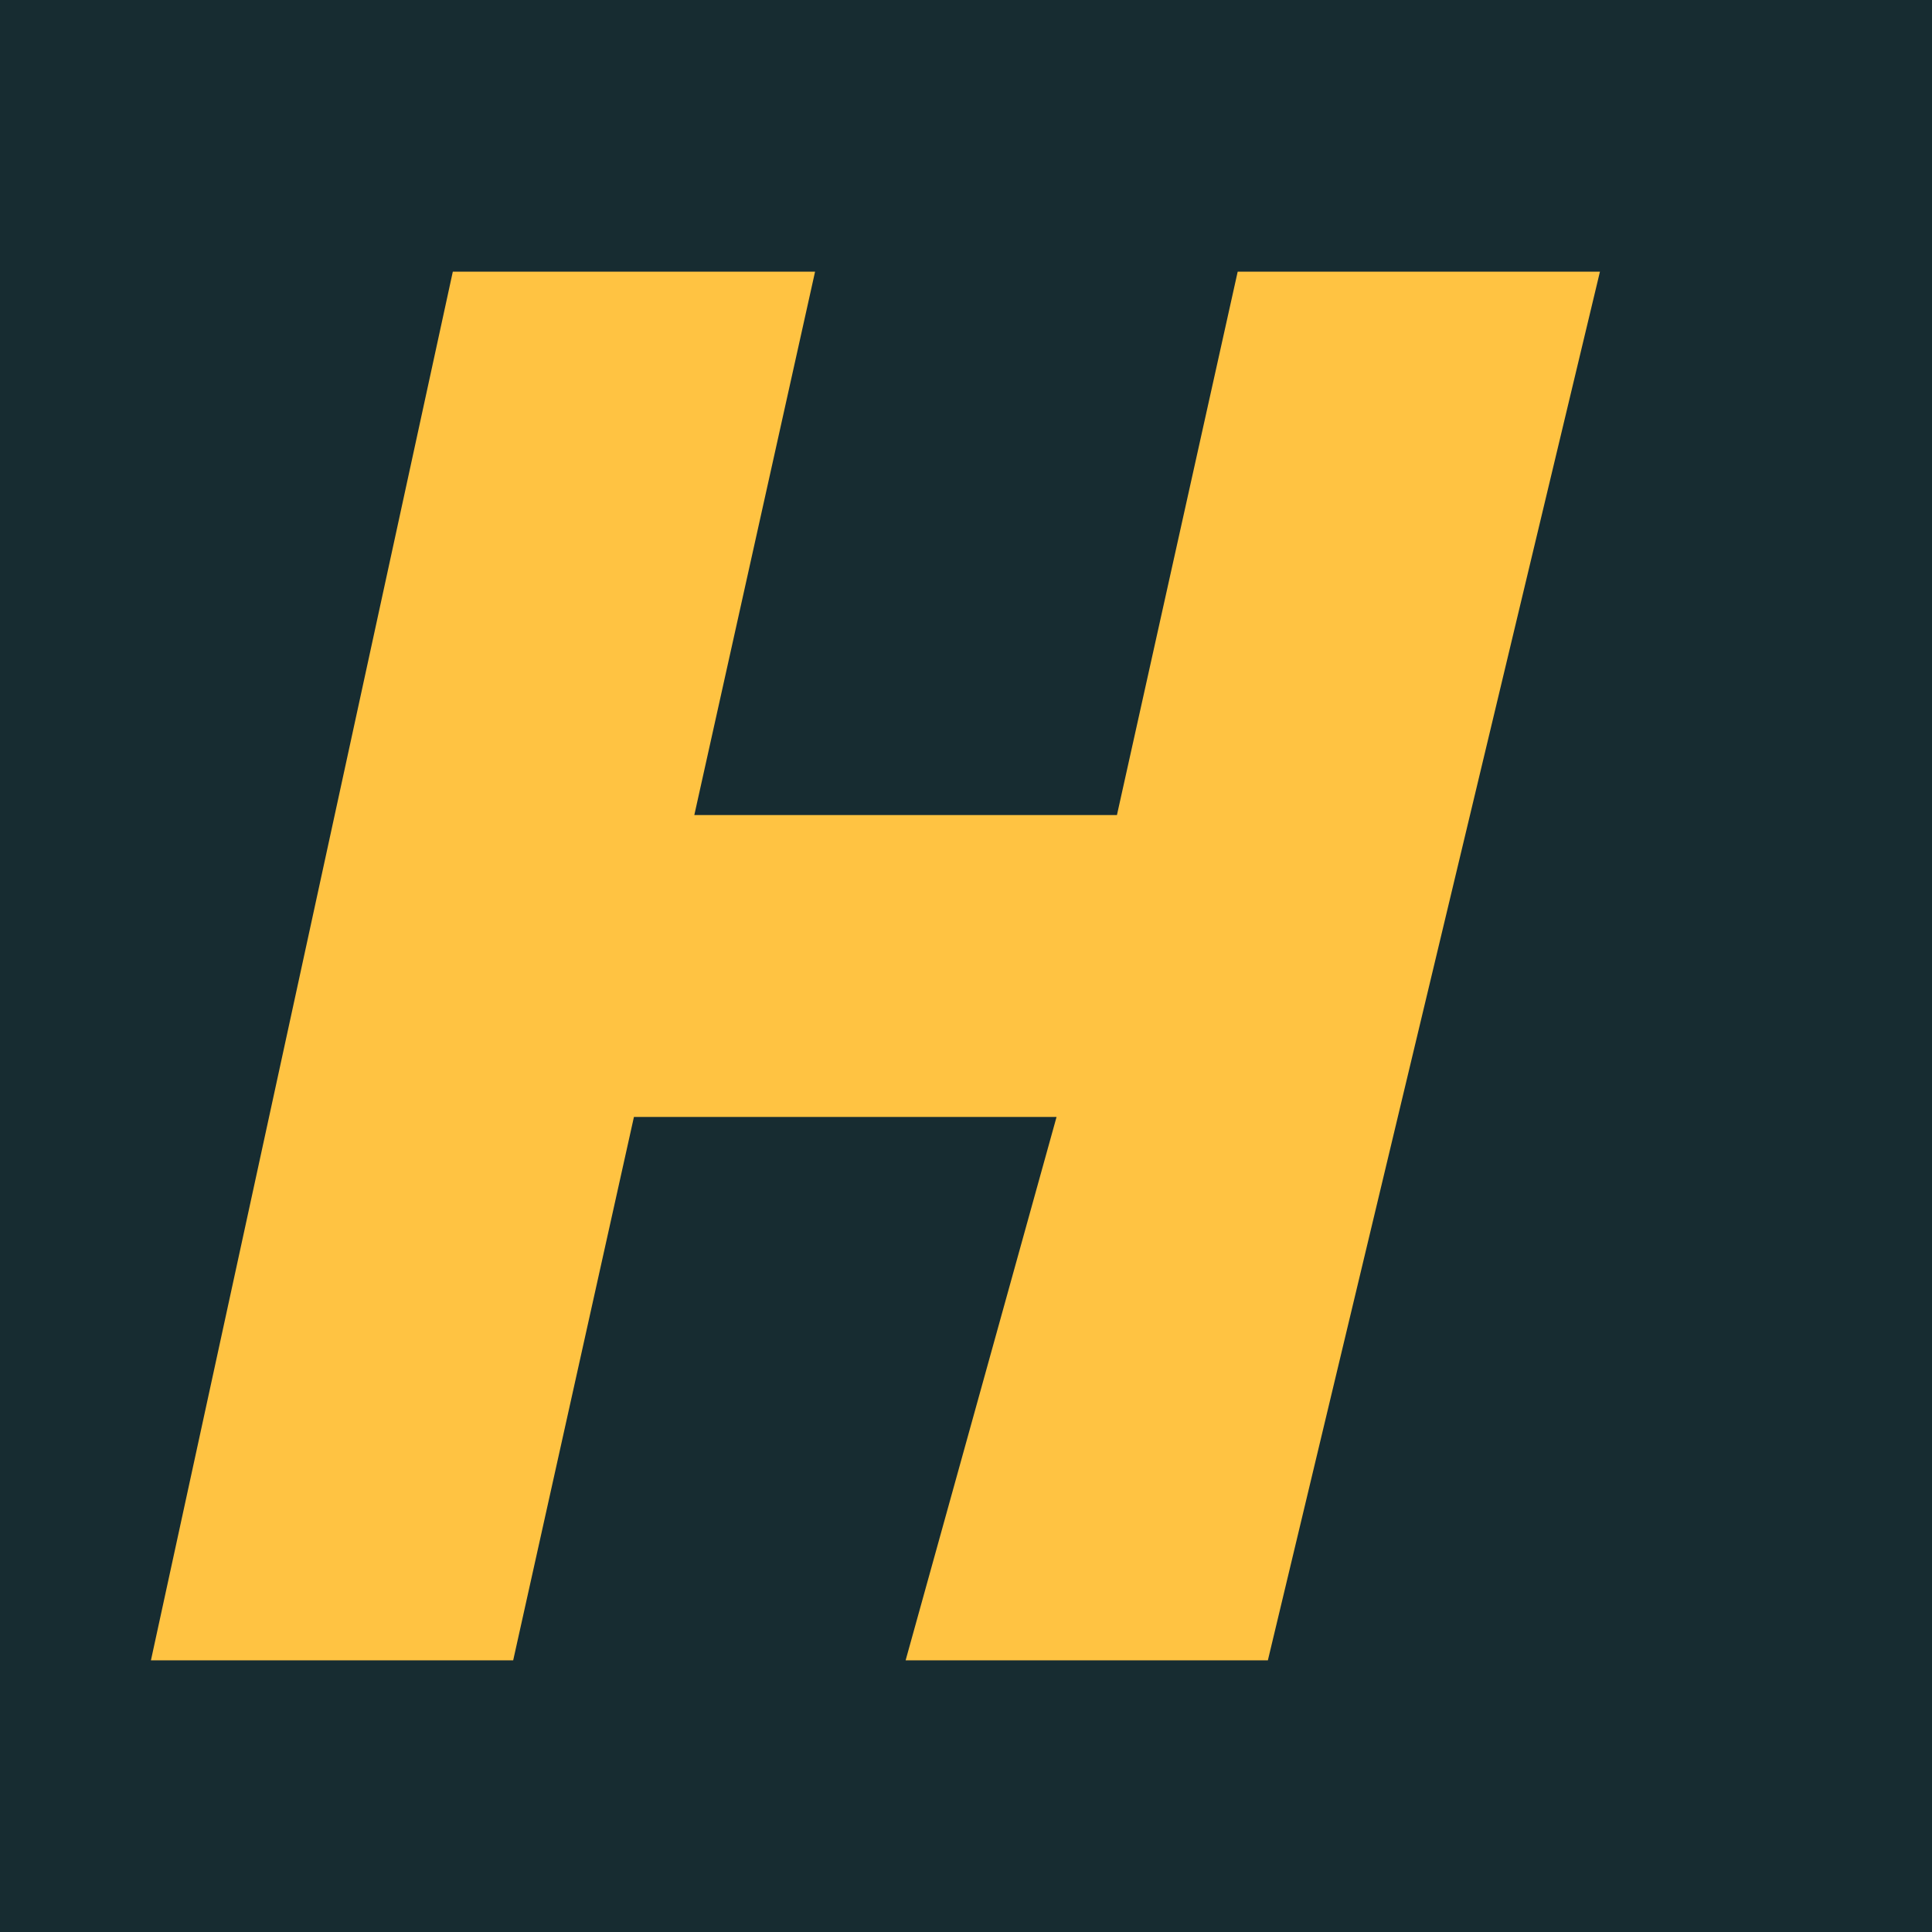
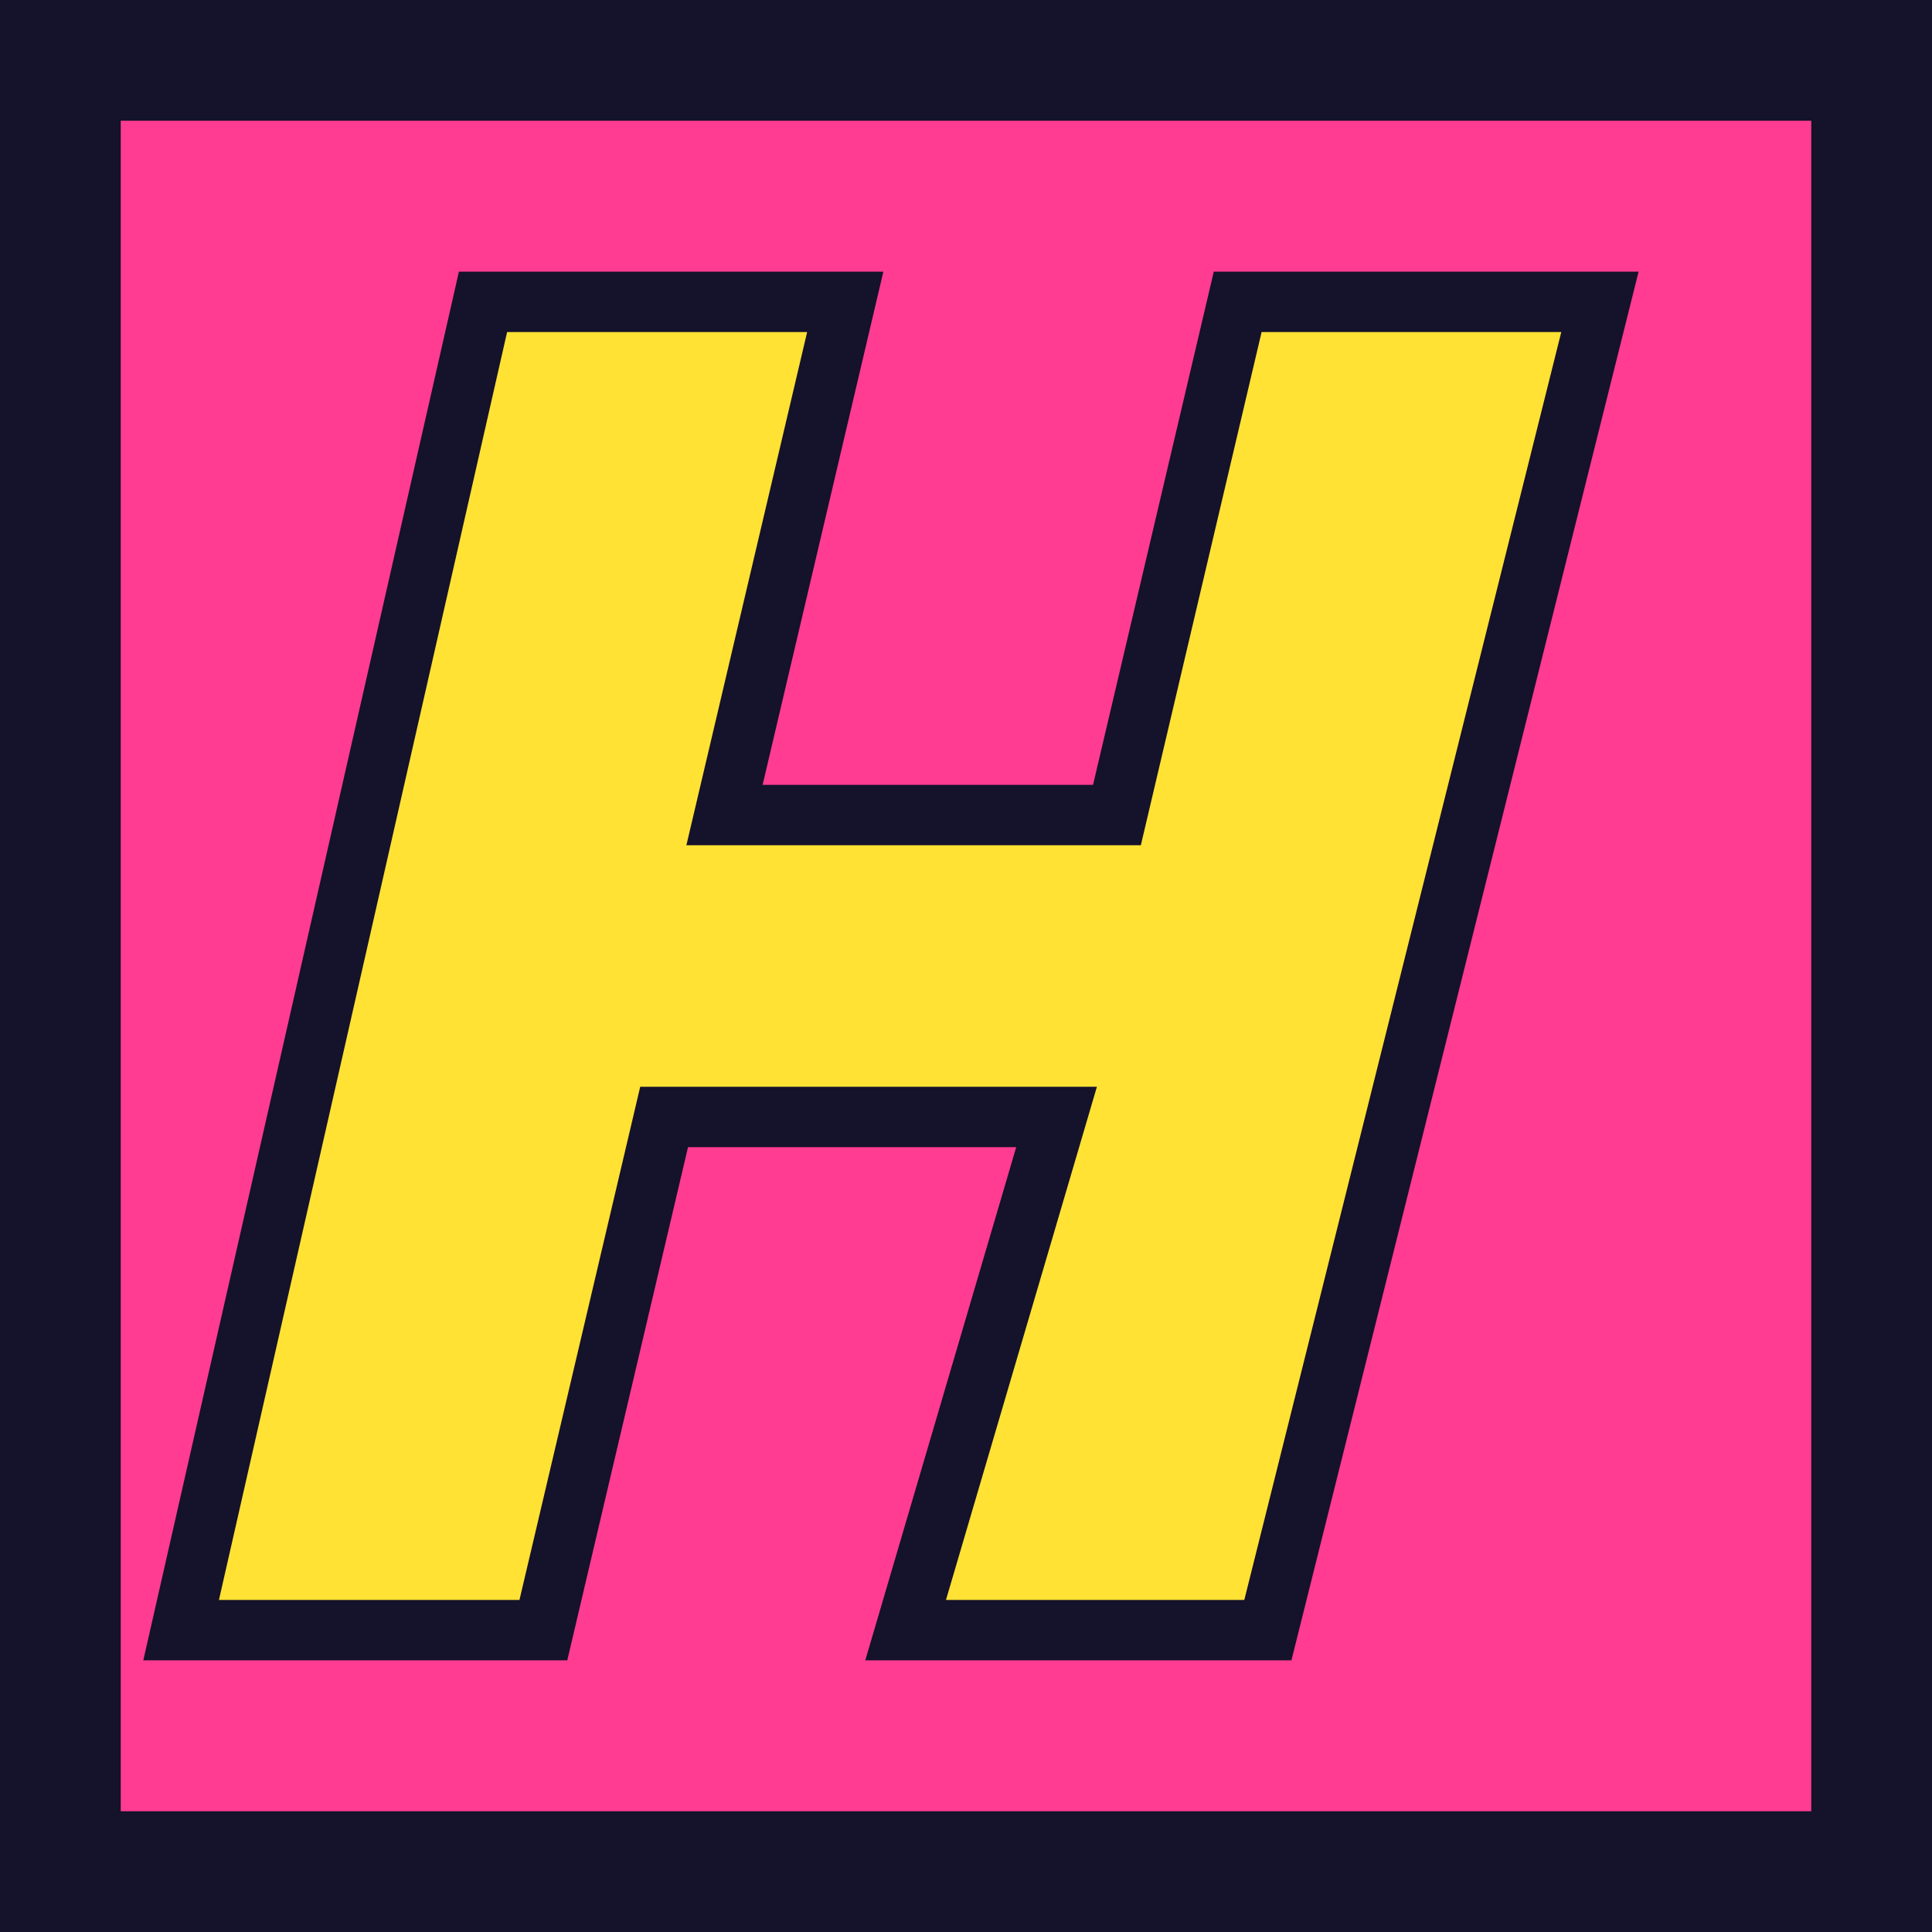
<svg xmlns="http://www.w3.org/2000/svg" viewBox="0 0 64 64">
-   <rect width="64" height="64" fill="#172c31" />
-   <path fill="#ffc342" d="M15 9h12l-4 18h14l4-18h12L42 55H30l5-18H21l-4 18H5z" />
+   <rect x="2" y="2" width="60" height="60" fill="#ff3c91" stroke="#15122b" stroke-width="4" />
+   <path fill="#ffe234" stroke="#15122b" stroke-width="2" d="M16 10h12l-4 17h13l4-17h12L42 54H30l5-17H22l-4 17H6z" />
</svg>
